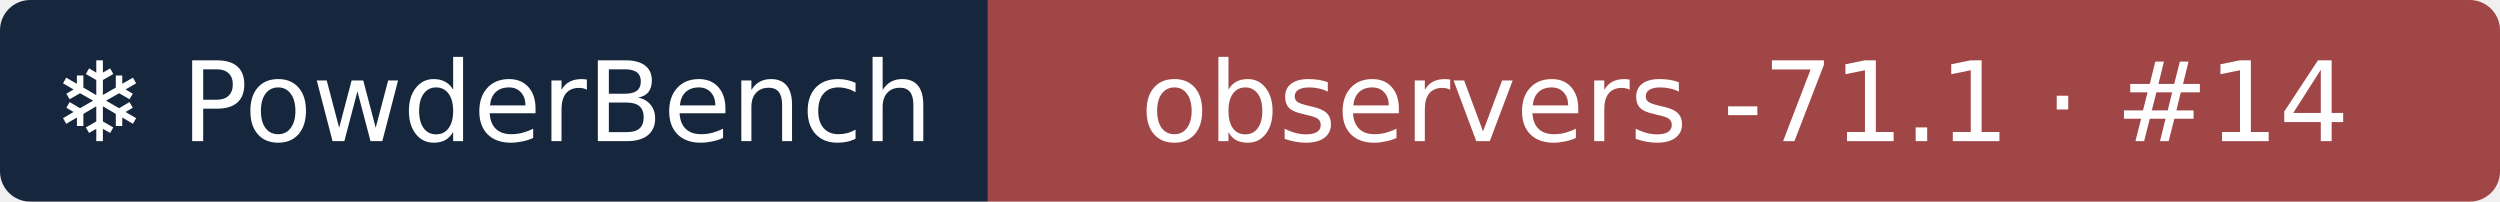
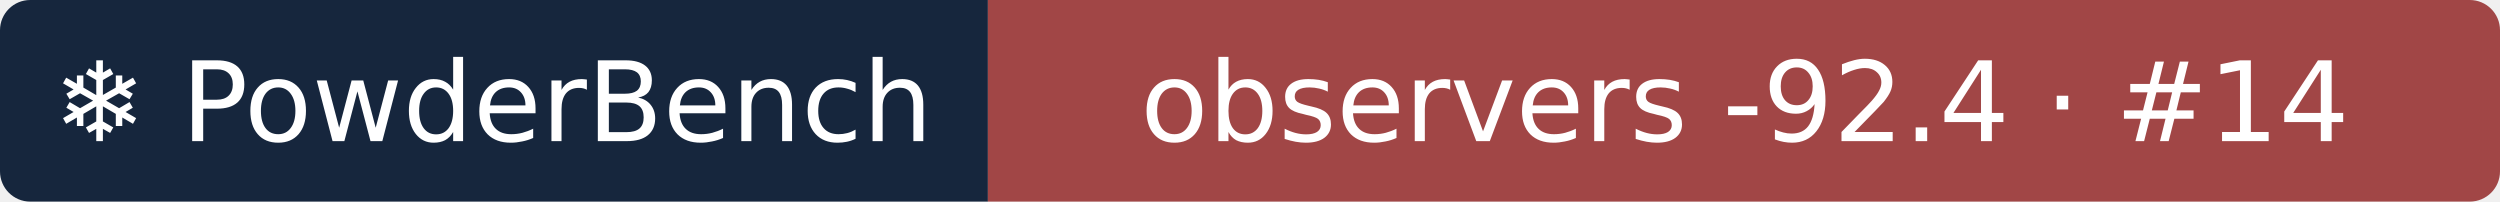
- <svg xmlns="http://www.w3.org/2000/svg" width="248" height="20" role="img" aria-label="❄ PowderBench: observers -71.1 · #14">
+ <svg xmlns="http://www.w3.org/2000/svg" width="248" height="20" role="img" aria-label="❄ PowderBench: observers -92.4 · #14">
  <clipPath id="r">
    <rect width="248" height="20" rx="3" />
  </clipPath>
  <g clip-path="url(#r)">
    <rect width="98" height="20" fill="#16263d" />
    <rect x="98" width="151" height="20" fill="#a14646" />
  </g>
  <g fill="#fff" text-anchor="middle" font-family="Verdana,DejaVu Sans,sans-serif" font-size="11">
    <text x="48.9" y="14">❄ PowderBench</text>
-     <text x="173.1" y="14">observers -71.1 · #14</text>
+     <text x="173.1" y="14">observers -92.4 · #14</text>
  </g>
</svg>
